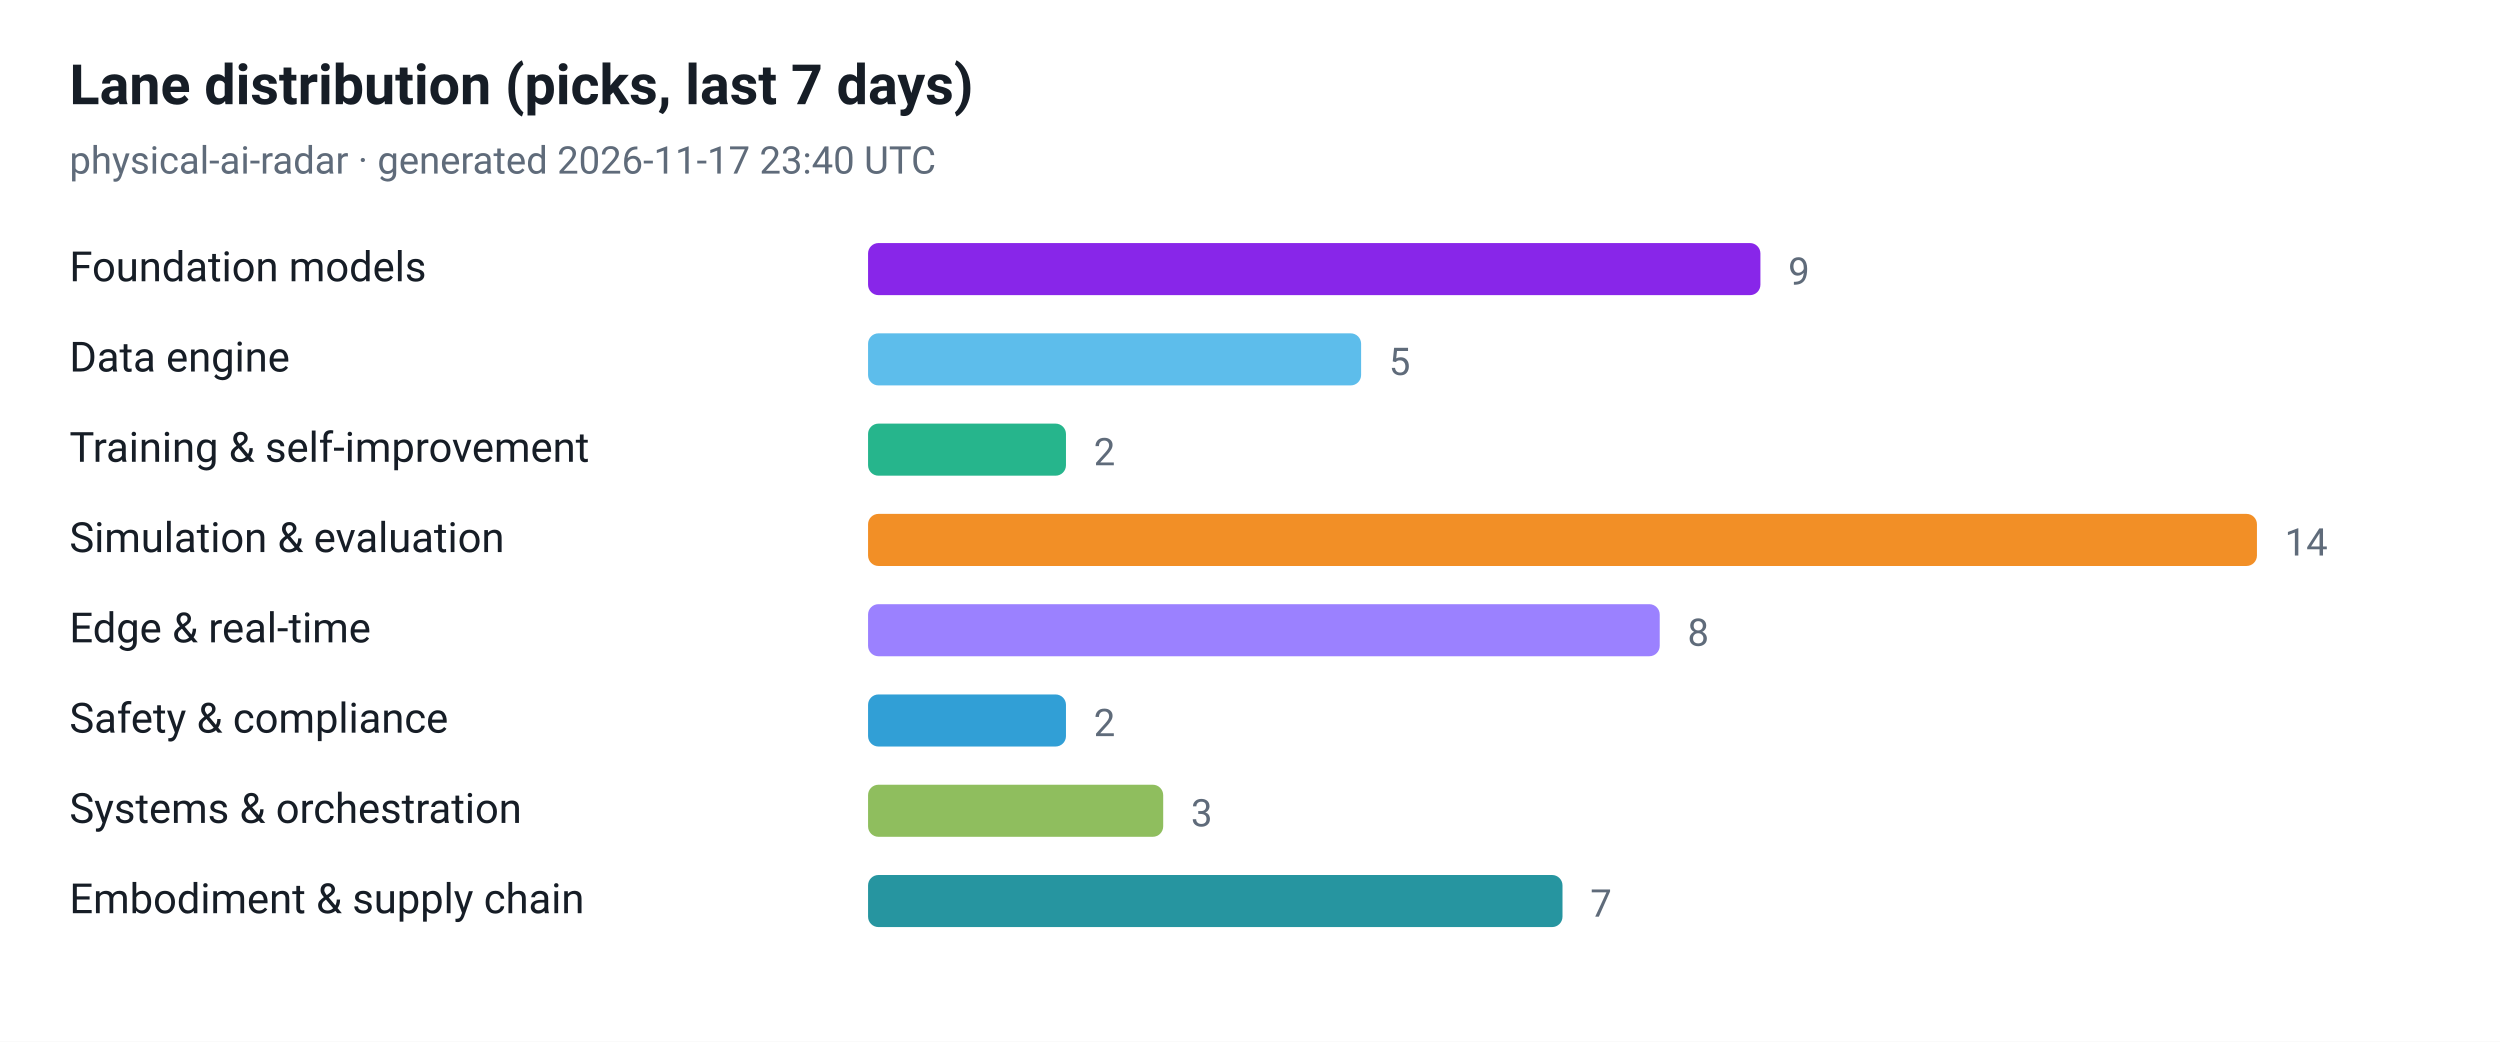
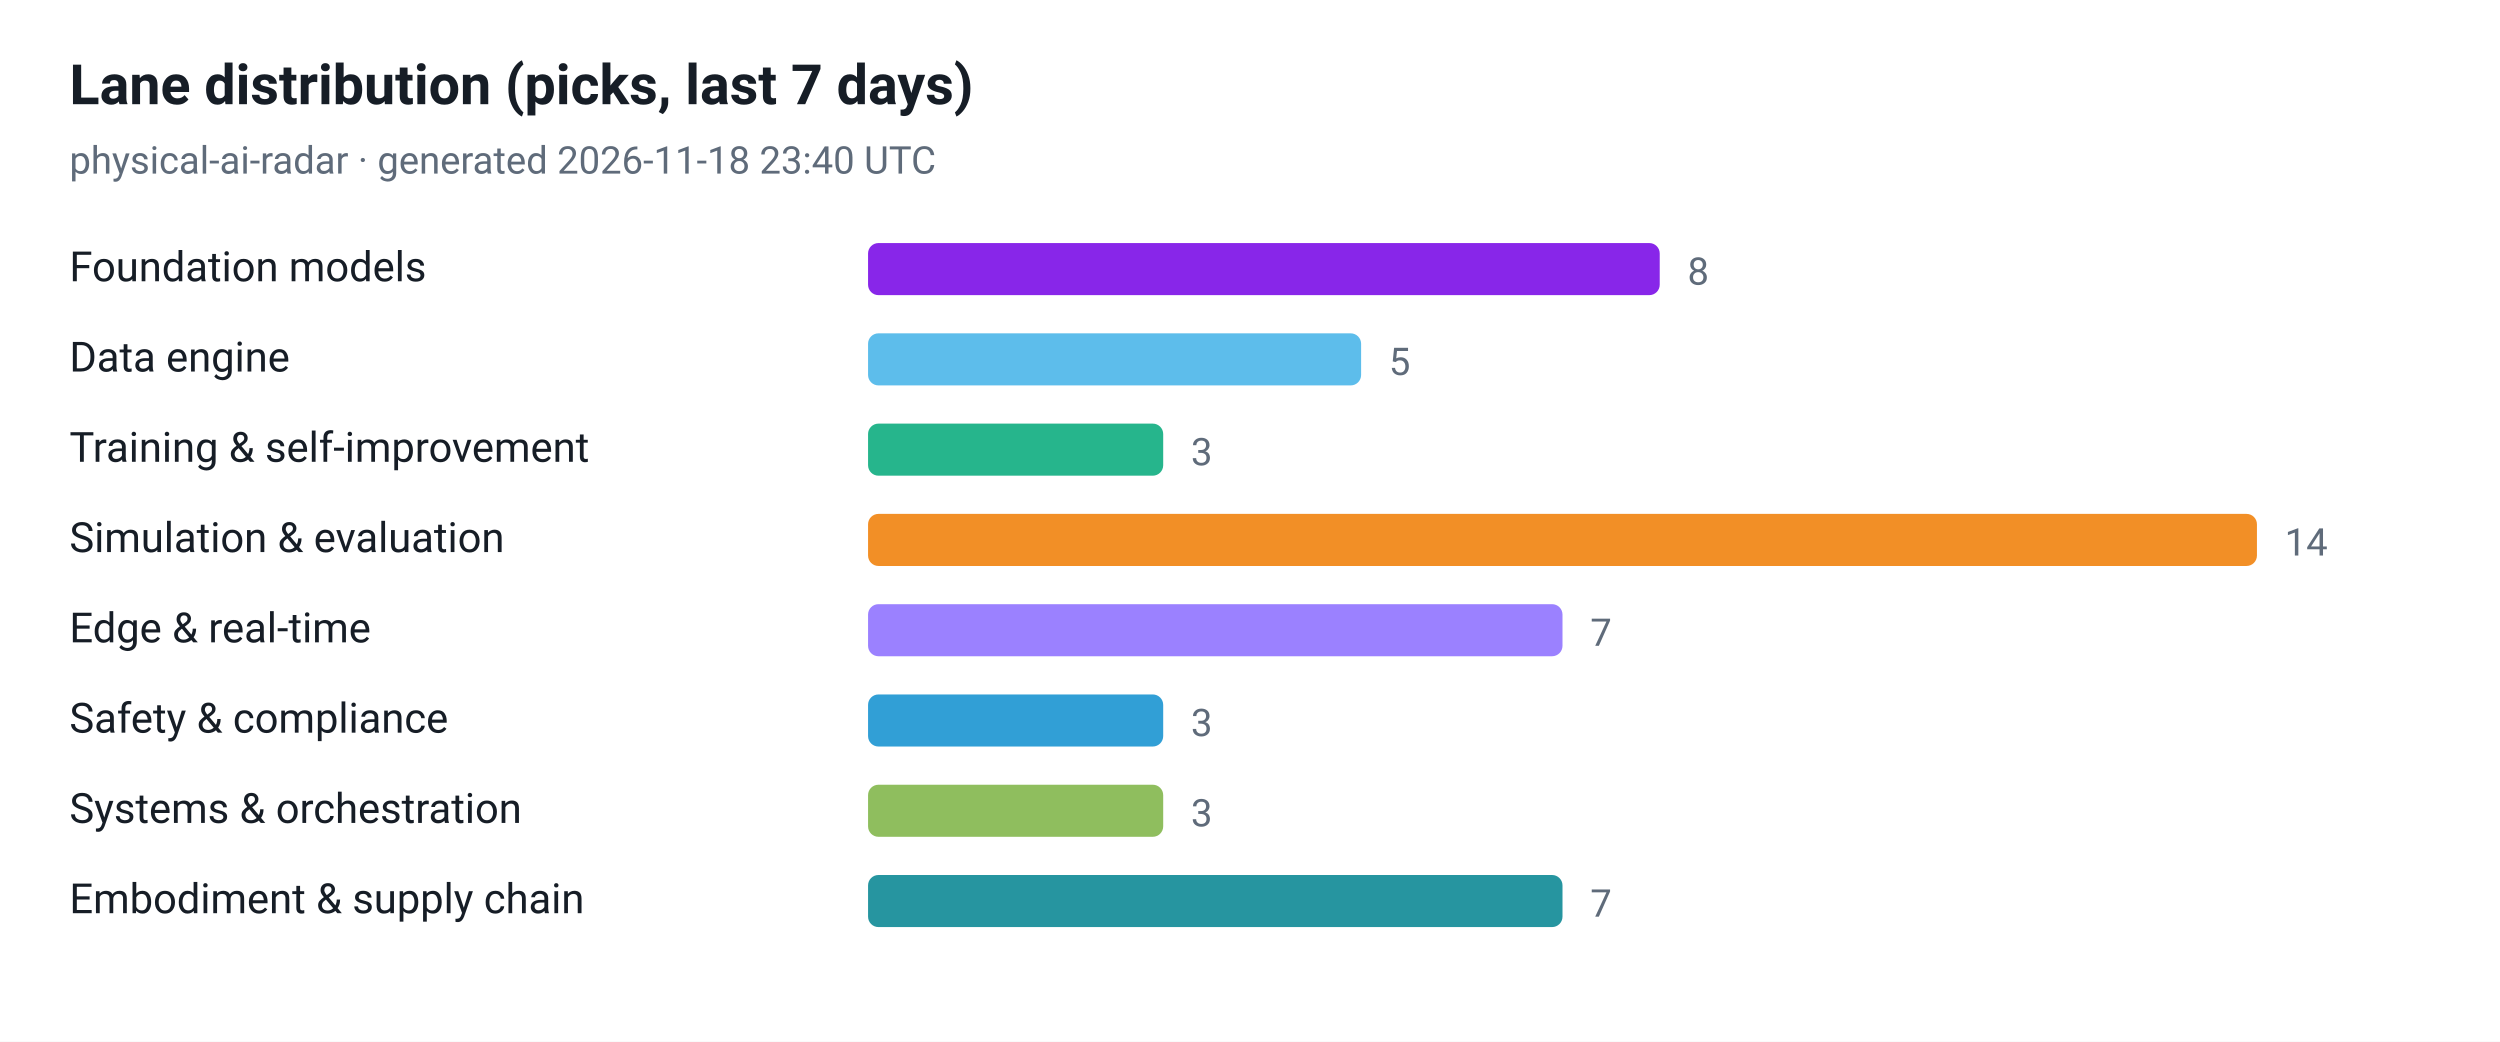
<svg xmlns="http://www.w3.org/2000/svg" viewBox="0 0 720 300" width="720" height="300" role="img" aria-label="Lane distribution (picks, last 7 days)">
  <style>
  .plate { fill: #ffffff }
  .ink { fill: #161d26 }
  .muted { fill: #5f6b7a }
  .grid { stroke: #e3e9ef }
  @media (prefers-color-scheme: dark) {
    .plate { fill: #0d1117 }
    .ink { fill: #e6edf3 }
    .muted { fill: #8b949e }
    .grid { stroke: #30363d }
  }
</style>
  <rect class="plate" width="720" height="300" />
  <text x="20" y="30" font-family="ui-sans-serif, -apple-system, 'Segoe UI', Roboto, Helvetica, Arial, sans-serif" font-size="16" font-weight="700" class="ink">Lane distribution (picks, last 7 days)</text>
-   <text x="20" y="50" font-family="ui-sans-serif, -apple-system, 'Segoe UI', Roboto, Helvetica, Arial, sans-serif" font-size="11" class="muted">physical-ai-radar · generated 2026-11-17 23:40 UTC</text>
+   <text x="20" y="50" font-family="ui-sans-serif, -apple-system, 'Segoe UI', Roboto, Helvetica, Arial, sans-serif" font-size="11" class="muted">physical-ai-radar · generated 2026-11-18 23:40 UTC</text>
  <text x="20" y="81" font-family="ui-sans-serif, -apple-system, 'Segoe UI', Roboto, Helvetica, Arial, sans-serif" font-size="12" class="ink">Foundation models</text>
-   <rect x="250" y="70" width="257" height="15" rx="3" fill="#7300e5" fill-opacity="0.85" />
-   <text x="515" y="82" font-family="ui-sans-serif, -apple-system, 'Segoe UI', Roboto, Helvetica, Arial, sans-serif" font-size="11" class="muted">9</text>
+   <rect x="250" y="70" width="228" height="15" rx="3" fill="#7300e5" fill-opacity="0.85" />
+   <text x="486" y="82" font-family="ui-sans-serif, -apple-system, 'Segoe UI', Roboto, Helvetica, Arial, sans-serif" font-size="11" class="muted">8</text>
  <text x="20" y="107" font-family="ui-sans-serif, -apple-system, 'Segoe UI', Roboto, Helvetica, Arial, sans-serif" font-size="12" class="ink">Data engine</text>
  <rect x="250" y="96" width="142" height="15" rx="3" fill="#41b1e8" fill-opacity="0.85" />
  <text x="400" y="108" font-family="ui-sans-serif, -apple-system, 'Segoe UI', Roboto, Helvetica, Arial, sans-serif" font-size="11" class="muted">5</text>
  <text x="20" y="133" font-family="ui-sans-serif, -apple-system, 'Segoe UI', Roboto, Helvetica, Arial, sans-serif" font-size="12" class="ink">Training &amp; self-improvement</text>
-   <rect x="250" y="122" width="57" height="15" rx="3" fill="#00a878" fill-opacity="0.85" />
-   <text x="315" y="134" font-family="ui-sans-serif, -apple-system, 'Segoe UI', Roboto, Helvetica, Arial, sans-serif" font-size="11" class="muted">2</text>
+   <rect x="250" y="122" width="85" height="15" rx="3" fill="#00a878" fill-opacity="0.85" />
+   <text x="343" y="134" font-family="ui-sans-serif, -apple-system, 'Segoe UI', Roboto, Helvetica, Arial, sans-serif" font-size="11" class="muted">3</text>
  <text x="20" y="159" font-family="ui-sans-serif, -apple-system, 'Segoe UI', Roboto, Helvetica, Arial, sans-serif" font-size="12" class="ink">Simulation &amp; evaluation</text>
  <rect x="250" y="148" width="400" height="15" rx="3" fill="#f07c00" fill-opacity="0.85" />
  <text x="658" y="160" font-family="ui-sans-serif, -apple-system, 'Segoe UI', Roboto, Helvetica, Arial, sans-serif" font-size="11" class="muted">14</text>
  <text x="20" y="185" font-family="ui-sans-serif, -apple-system, 'Segoe UI', Roboto, Helvetica, Arial, sans-serif" font-size="12" class="ink">Edge &amp; real-time</text>
-   <rect x="250" y="174" width="228" height="15" rx="3" fill="#8a6bff" fill-opacity="0.85" />
-   <text x="486" y="186" font-family="ui-sans-serif, -apple-system, 'Segoe UI', Roboto, Helvetica, Arial, sans-serif" font-size="11" class="muted">8</text>
+   <rect x="250" y="174" width="200" height="15" rx="3" fill="#8a6bff" fill-opacity="0.85" />
+   <text x="458" y="186" font-family="ui-sans-serif, -apple-system, 'Segoe UI', Roboto, Helvetica, Arial, sans-serif" font-size="11" class="muted">7</text>
  <text x="20" y="211" font-family="ui-sans-serif, -apple-system, 'Segoe UI', Roboto, Helvetica, Arial, sans-serif" font-size="12" class="ink">Safety &amp; compliance</text>
-   <rect x="250" y="200" width="57" height="15" rx="3" fill="#0d8ecf" fill-opacity="0.85" />
-   <text x="315" y="212" font-family="ui-sans-serif, -apple-system, 'Segoe UI', Roboto, Helvetica, Arial, sans-serif" font-size="11" class="muted">2</text>
+   <rect x="250" y="200" width="85" height="15" rx="3" fill="#0d8ecf" fill-opacity="0.85" />
+   <text x="343" y="212" font-family="ui-sans-serif, -apple-system, 'Segoe UI', Roboto, Helvetica, Arial, sans-serif" font-size="11" class="muted">3</text>
  <text x="20" y="237" font-family="ui-sans-serif, -apple-system, 'Segoe UI', Roboto, Helvetica, Arial, sans-serif" font-size="12" class="ink">Systems &amp; orchestration</text>
  <rect x="250" y="226" width="85" height="15" rx="3" fill="#7cb342" fill-opacity="0.85" />
  <text x="343" y="238" font-family="ui-sans-serif, -apple-system, 'Segoe UI', Roboto, Helvetica, Arial, sans-serif" font-size="11" class="muted">3</text>
  <text x="20" y="263" font-family="ui-sans-serif, -apple-system, 'Segoe UI', Roboto, Helvetica, Arial, sans-serif" font-size="12" class="ink">Embodiment &amp; supply chain</text>
  <rect x="250" y="252" width="200" height="15" rx="3" fill="#00838f" fill-opacity="0.85" />
  <text x="458" y="264" font-family="ui-sans-serif, -apple-system, 'Segoe UI', Roboto, Helvetica, Arial, sans-serif" font-size="11" class="muted">7</text>
</svg>
